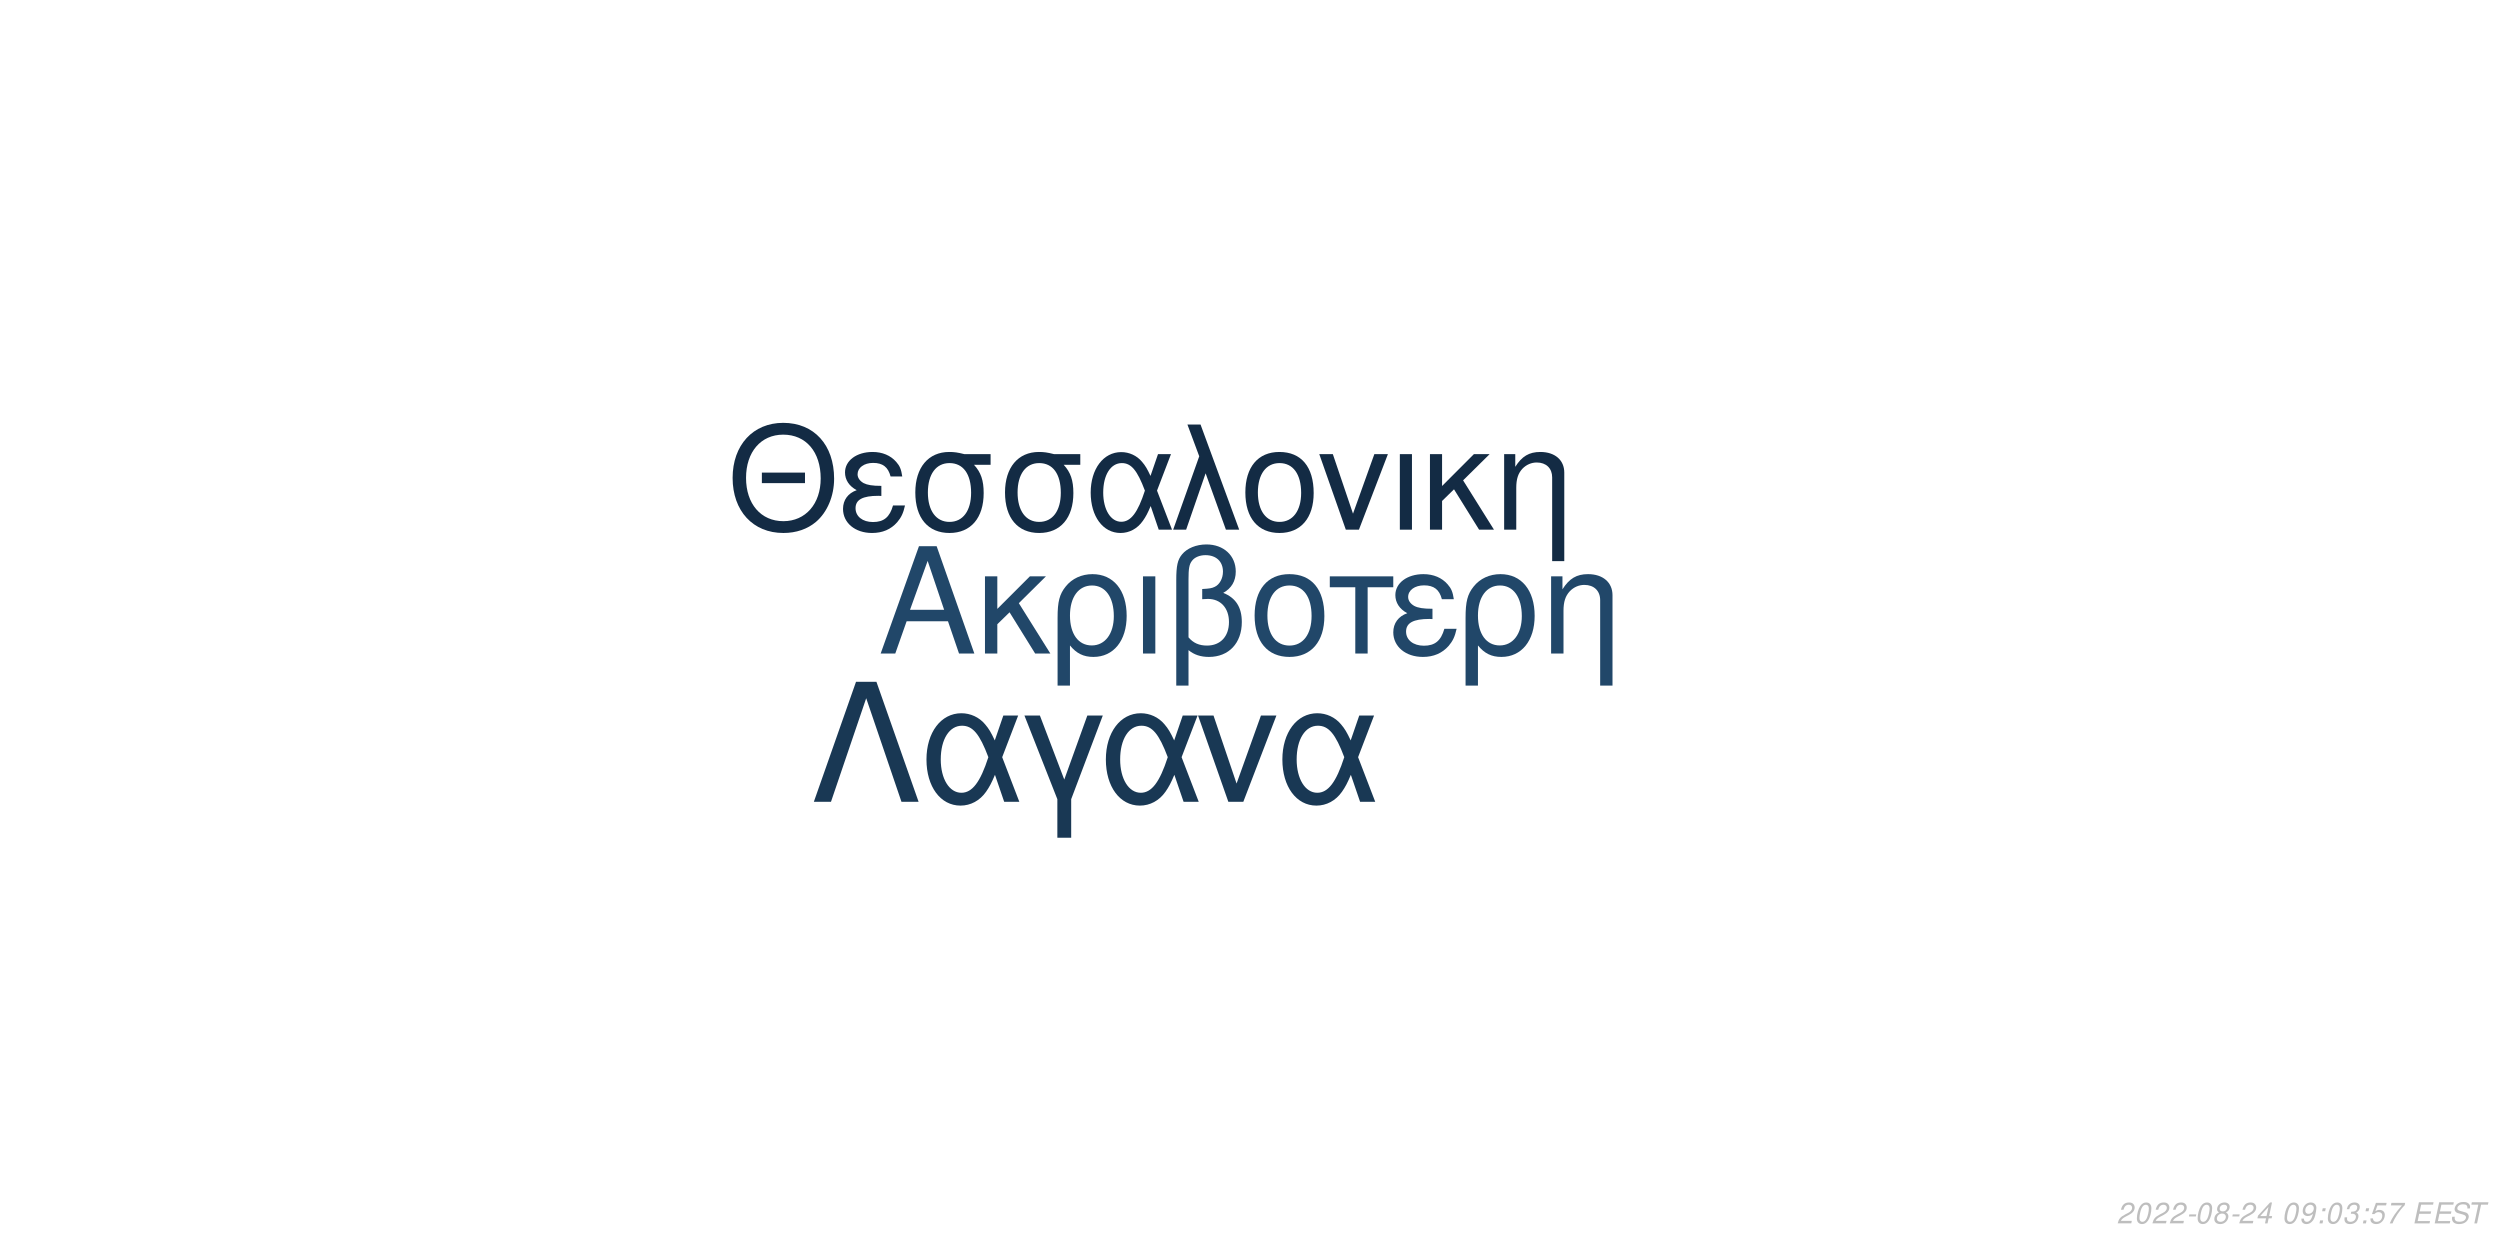
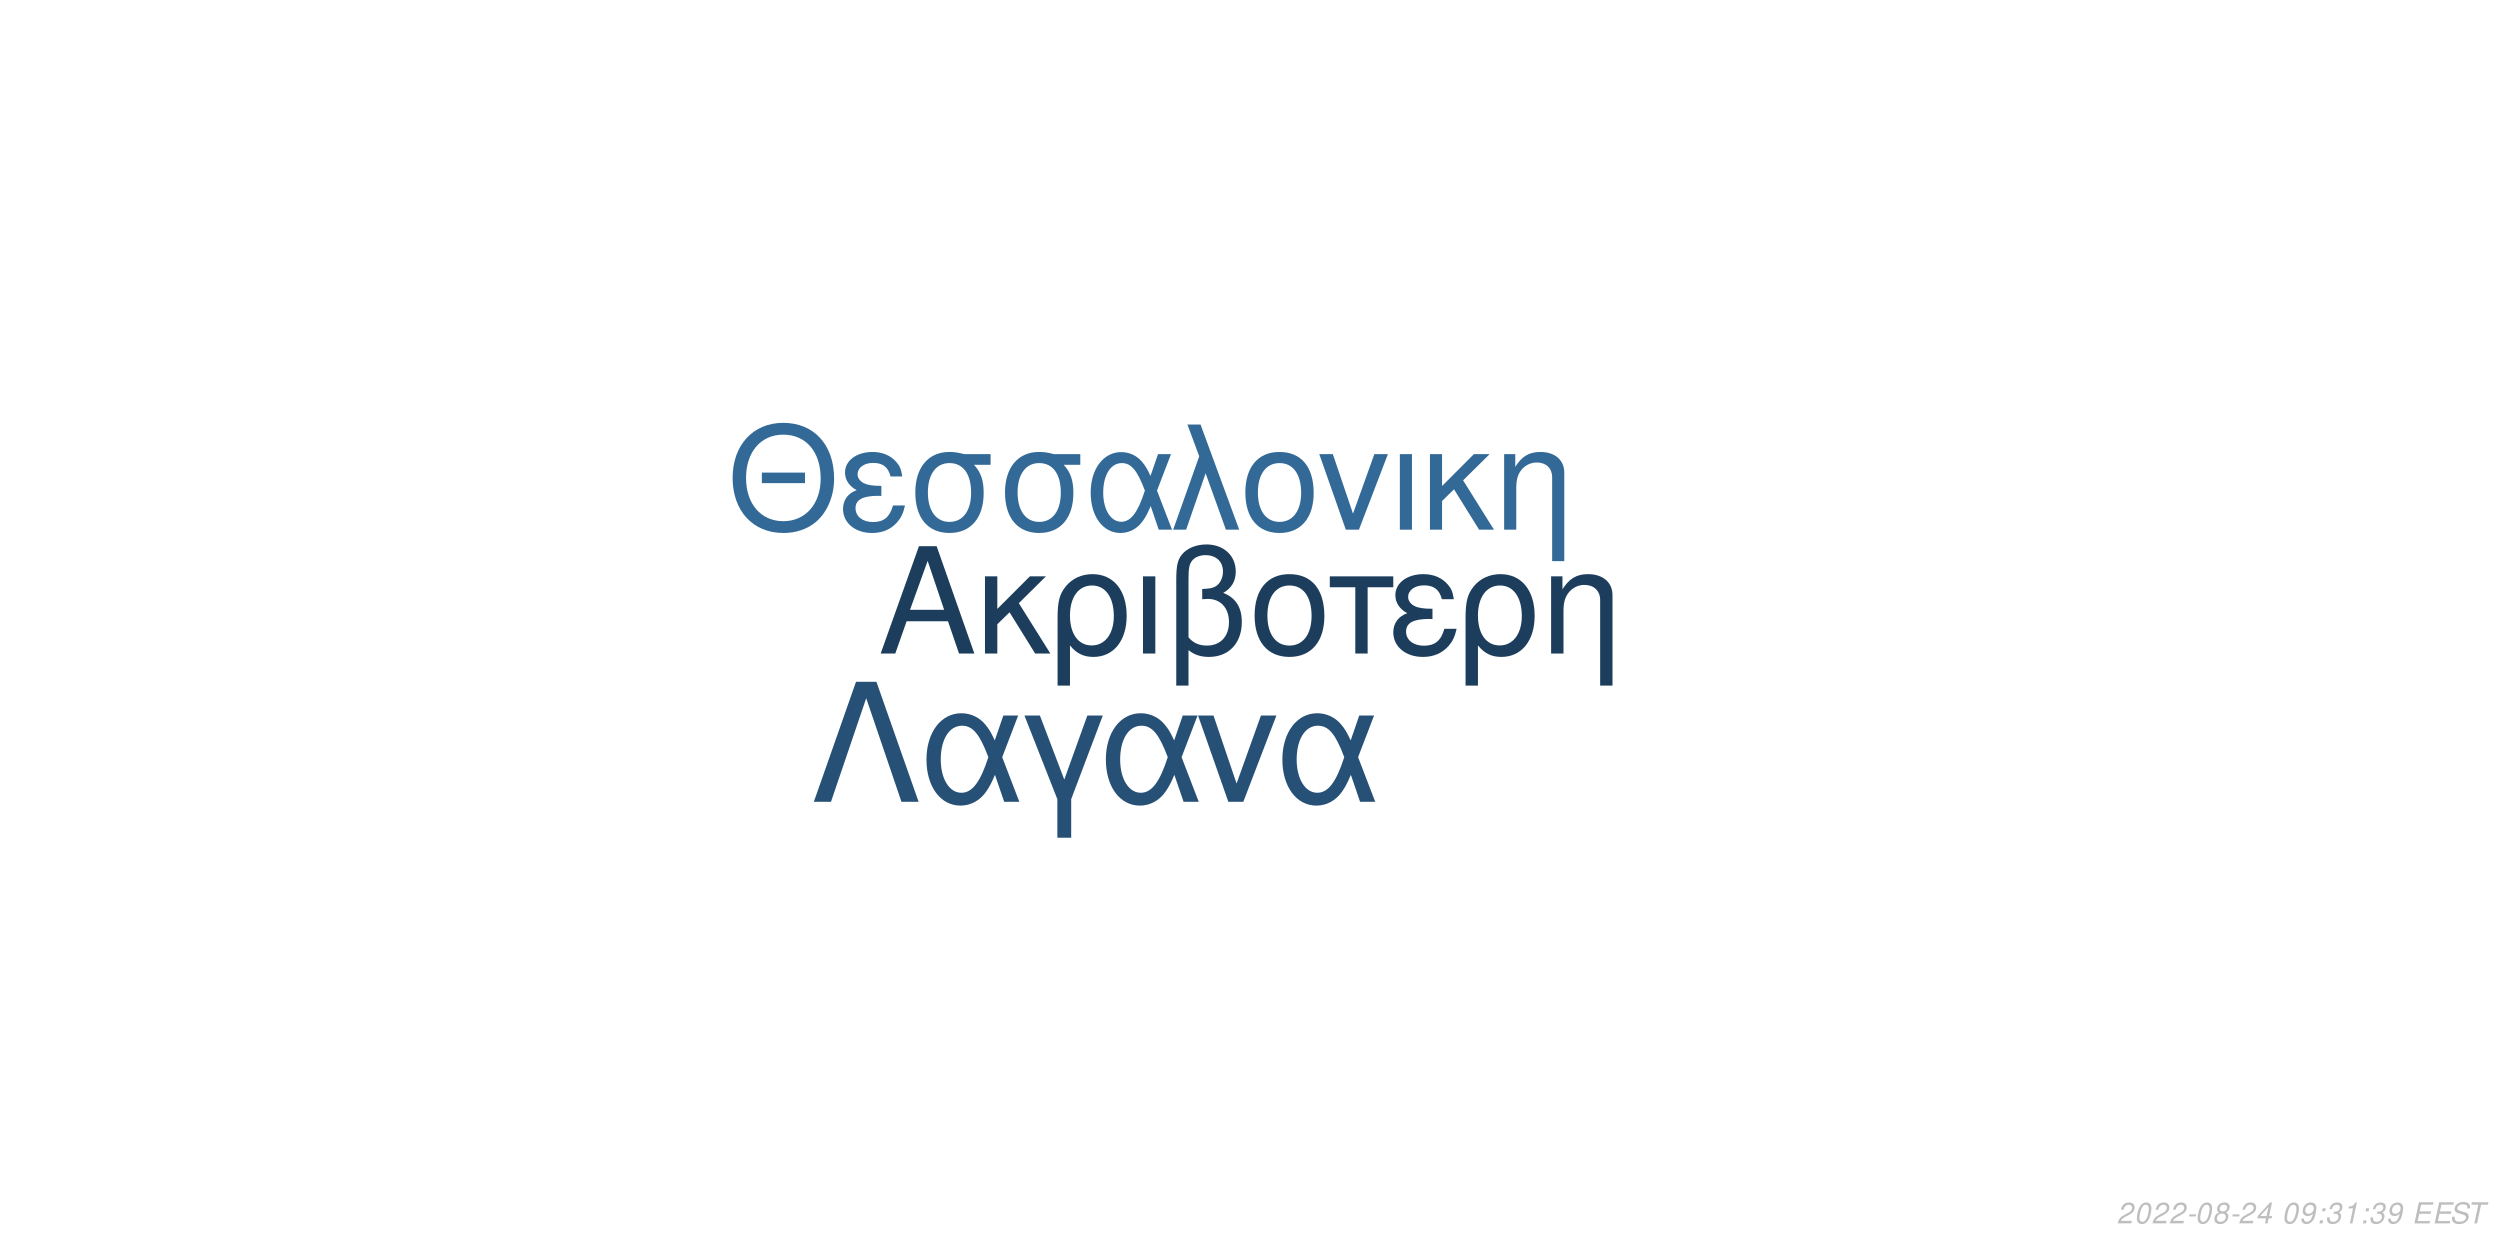
<svg xmlns="http://www.w3.org/2000/svg" xmlns:xlink="http://www.w3.org/1999/xlink" width="864pt" height="432pt" viewBox="0 0 864 432" version="1.1">
  <defs>
    <g>
      <symbol overflow="visible" id="glyph0-0">
        <path style="stroke:none;" d="" />
      </symbol>
      <symbol overflow="visible" id="glyph0-1">
        <path style="stroke:none;" d="M 24.125 -11.141 L 27.938 0 L 33.234 0 L 20.203 -37.094 L 14.094 -37.094 L 0.859 0 L 5.906 0 L 9.828 -11.141 Z M 22.797 -15.109 L 11 -15.109 L 17.094 -32.016 Z M 22.797 -15.109 " />
      </symbol>
      <symbol overflow="visible" id="glyph0-2">
        <path style="stroke:none;" d="M 7.172 -15.422 L 7.172 -26.672 L 2.906 -26.672 L 2.906 0 L 7.172 0 L 7.172 -10.125 L 11.406 -14.25 L 20.25 0 L 25.5 0 L 14.609 -17.406 L 23.969 -26.672 L 18.422 -26.672 Z M 7.172 -15.422 " />
      </symbol>
      <symbol overflow="visible" id="glyph0-3">
        <path style="stroke:none;" d="M 3 11.094 L 7.281 11.094 L 7.281 -2.797 C 9.516 -0.047 11.953 1.172 15.375 1.172 C 22.344 1.172 26.875 -4.422 26.875 -13.031 C 26.875 -21.891 22.297 -27.438 15.062 -27.438 C 11.297 -27.438 7.984 -25.906 5.797 -23.156 C 3.672 -20.516 3 -17.969 3 -12.359 Z M 14.906 -23.516 C 19.547 -23.516 22.438 -19.438 22.438 -12.922 C 22.438 -6.812 19.391 -2.797 14.812 -2.797 C 10.172 -2.797 7.281 -6.766 7.281 -13.125 C 7.281 -19.484 10.234 -23.516 14.906 -23.516 Z M 14.906 -23.516 " />
      </symbol>
      <symbol overflow="visible" id="glyph0-4">
        <path style="stroke:none;" d="M 3.516 0 L 7.781 0 L 7.781 -26.672 L 3.516 -26.672 Z M 3.516 0 " />
      </symbol>
      <symbol overflow="visible" id="glyph0-5">
        <path style="stroke:none;" d="M 4.016 11.094 L 8.25 11.094 L 8.25 -1.172 C 10.172 0.406 12.422 1.172 15.312 1.172 C 22.188 1.172 26.672 -3.609 26.672 -10.891 C 26.672 -15.984 24.578 -19.234 20.25 -20.969 C 23.109 -22.547 24.578 -25.031 24.578 -28.344 C 24.578 -33.844 20.406 -37.703 14.453 -37.703 C 10.938 -37.703 7.734 -36.391 6 -34.25 C 4.484 -32.422 4.016 -30.328 4.016 -25.391 Z M 8.25 -25.656 C 8.25 -29.359 8.5 -30.844 9.469 -32.062 C 10.375 -33.281 12.156 -34 14.094 -34 C 17.812 -34 20.156 -31.812 20.156 -28.297 C 20.156 -25.953 18.984 -23.812 17.297 -23.047 C 16.281 -22.547 15.469 -22.438 12.984 -22.297 L 12.984 -18.781 C 13.734 -18.828 14.344 -18.875 14.969 -18.875 C 19.344 -18.875 22.234 -15.719 22.234 -10.891 C 22.234 -5.906 19.281 -2.75 14.656 -2.75 C 11.953 -2.75 9.922 -3.609 8.25 -5.594 Z M 8.25 -25.656 " />
      </symbol>
      <symbol overflow="visible" id="glyph0-6">
        <path style="stroke:none;" d="M 14.094 -27.438 C 6.562 -27.438 2.094 -22.094 2.094 -13.125 C 2.094 -4.125 6.562 1.172 14.141 1.172 C 21.672 1.172 26.203 -4.172 26.203 -12.922 C 26.203 -22.188 21.828 -27.438 14.094 -27.438 Z M 14.141 -23.516 C 18.938 -23.516 21.781 -19.594 21.781 -12.984 C 21.781 -6.672 18.828 -2.75 14.141 -2.75 C 9.422 -2.75 6.516 -6.672 6.516 -13.125 C 6.516 -19.594 9.422 -23.516 14.141 -23.516 Z M 14.141 -23.516 " />
      </symbol>
      <symbol overflow="visible" id="glyph0-7">
        <path style="stroke:none;" d="M 7.891 0 L 12.156 0 L 12.156 -22.906 L 21.016 -22.906 L 21.016 -26.672 L -0.922 -26.672 L -0.922 -22.906 L 7.891 -22.906 Z M 7.891 0 " />
      </symbol>
      <symbol overflow="visible" id="glyph0-8">
        <path style="stroke:none;" d="M 14.562 -15.469 C 11.344 -15.469 9.562 -15.781 8.297 -16.438 C 6.922 -17.203 6.156 -18.328 6.156 -19.547 C 6.156 -21.891 8.453 -23.562 11.656 -23.562 C 15.062 -23.562 16.953 -22.094 17.812 -18.781 L 21.938 -18.781 C 21.578 -21.266 21.062 -22.5 19.797 -23.922 C 17.812 -26.203 14.906 -27.438 11.453 -27.438 C 5.797 -27.438 1.734 -24.375 1.734 -20.203 C 1.734 -17.609 3.156 -15.375 5.859 -13.938 C 2.797 -12.875 1.016 -10.484 1.016 -7.328 C 1.016 -2.391 5.297 1.172 11.25 1.172 C 14.969 1.172 17.906 -0.109 20.156 -2.641 C 21.578 -4.328 22.297 -5.797 22.906 -8.547 L 18.672 -8.547 C 17.5 -4.422 15.422 -2.703 11.609 -2.703 C 7.938 -2.703 5.438 -4.688 5.438 -7.578 C 5.438 -10.578 7.938 -11.953 13.484 -11.953 C 13.641 -11.953 14.094 -11.953 14.562 -11.906 Z M 14.562 -15.469 " />
      </symbol>
      <symbol overflow="visible" id="glyph0-9">
        <path style="stroke:none;" d="M 3.562 -26.672 L 3.562 0 L 7.844 0 L 7.844 -14.703 C 7.844 -17.906 8.5 -19.891 10.031 -21.531 C 11.406 -22.953 13.188 -23.719 15.062 -23.719 C 18.375 -23.719 20.516 -21.672 20.516 -18.469 L 20.516 11.094 L 24.781 11.094 L 24.781 -20.156 C 24.781 -24.578 21.469 -27.438 16.328 -27.438 C 12.359 -27.438 9.828 -25.906 7.484 -22.188 L 7.484 -26.672 Z M 3.562 -26.672 " />
      </symbol>
      <symbol overflow="visible" id="glyph1-0">
        <path style="stroke:none;" d="" />
      </symbol>
      <symbol overflow="visible" id="glyph1-1">
        <path style="stroke:none;" d="M 26.859 -19.734 L 11.953 -19.734 L 11.953 -16.094 L 26.859 -16.094 Z M 19.328 -36.922 C 8.922 -36.922 1.844 -29.25 1.844 -17.891 C 1.844 -6.484 8.875 1.141 19.391 1.141 C 23.812 1.141 27.703 -0.203 30.641 -2.688 C 34.578 -6.031 36.922 -11.656 36.922 -17.594 C 36.922 -29.297 30 -36.922 19.328 -36.922 Z M 19.328 -32.844 C 27.203 -32.844 32.281 -26.906 32.281 -17.688 C 32.281 -8.922 27.062 -2.938 19.391 -2.938 C 11.609 -2.938 6.484 -8.922 6.484 -17.891 C 6.484 -26.859 11.609 -32.844 19.328 -32.844 Z M 19.328 -32.844 " />
      </symbol>
      <symbol overflow="visible" id="glyph1-2">
        <path style="stroke:none;" d="M 14.25 -15.141 C 11.109 -15.141 9.375 -15.453 8.125 -16.094 C 6.781 -16.844 6.031 -17.938 6.031 -19.141 C 6.031 -21.422 8.266 -23.078 11.406 -23.078 C 14.75 -23.078 16.594 -21.625 17.438 -18.391 L 21.469 -18.391 C 21.125 -20.828 20.625 -22.031 19.391 -23.422 C 17.438 -25.656 14.594 -26.859 11.219 -26.859 C 5.688 -26.859 1.688 -23.875 1.688 -19.781 C 1.688 -17.234 3.094 -15.047 5.734 -13.656 C 2.734 -12.609 1 -10.266 1 -7.172 C 1 -2.344 5.188 1.141 11.016 1.141 C 14.656 1.141 17.547 -0.094 19.734 -2.594 C 21.125 -4.234 21.828 -5.688 22.422 -8.375 L 18.281 -8.375 C 17.141 -4.328 15.094 -2.641 11.359 -2.641 C 7.766 -2.641 5.328 -4.578 5.328 -7.422 C 5.328 -10.359 7.766 -11.703 13.203 -11.703 C 13.359 -11.703 13.797 -11.703 14.25 -11.656 Z M 14.25 -15.141 " />
      </symbol>
      <symbol overflow="visible" id="glyph1-3">
        <path style="stroke:none;" d="M 29 -26.109 L 19.938 -26.109 C 17.594 -26.703 16.438 -26.859 14.703 -26.859 C 7.469 -26.859 2.984 -21.469 2.984 -12.859 C 2.984 -4.031 7.375 1.141 14.797 1.141 C 22.172 1.141 26.609 -4.078 26.609 -12.656 C 26.609 -17.047 25.656 -19.828 23.266 -22.422 L 29 -22.422 Z M 14.797 -23.016 C 19.531 -23.016 22.266 -19.234 22.266 -12.75 C 22.266 -6.531 19.438 -2.688 14.797 -2.688 C 10.172 -2.688 7.328 -6.531 7.328 -12.859 C 7.328 -19.188 10.172 -23.016 14.797 -23.016 Z M 14.797 -23.016 " />
      </symbol>
      <symbol overflow="visible" id="glyph1-4">
        <path style="stroke:none;" d="M 29.344 -26.109 L 24.859 -26.109 L 22.266 -18.578 C 21.125 -21.031 20.484 -22.125 19.328 -23.469 C 17.547 -25.609 14.906 -26.812 12.156 -26.812 C 5.984 -26.812 1.594 -20.984 1.594 -12.812 C 1.594 -4.578 5.828 1.141 11.906 1.141 C 14.953 1.141 17.734 -0.344 19.625 -3.047 C 20.672 -4.531 21.281 -5.688 22.328 -8.172 L 25.109 0 L 29.703 0 L 24.516 -13.5 Z M 20.328 -13.5 C 17.891 -5.922 15.453 -2.734 12.156 -2.734 C 8.516 -2.734 5.922 -6.922 5.922 -12.812 C 5.922 -18.938 8.516 -23.016 12.359 -23.016 C 15.594 -23.016 17.688 -20.531 20.328 -13.5 Z M 20.328 -13.5 " />
      </symbol>
      <symbol overflow="visible" id="glyph1-5">
        <path style="stroke:none;" d="M 1.094 0 L 5.578 0 L 12.312 -19.484 L 19.328 0 L 23.922 0 L 10.562 -36.328 L 6.031 -36.328 L 10.109 -25.359 Z M 1.094 0 " />
      </symbol>
      <symbol overflow="visible" id="glyph1-6">
        <path style="stroke:none;" d="M 13.797 -26.859 C 6.422 -26.859 2.047 -21.625 2.047 -12.859 C 2.047 -4.031 6.422 1.141 13.859 1.141 C 21.234 1.141 25.656 -4.078 25.656 -12.656 C 25.656 -21.719 21.375 -26.859 13.797 -26.859 Z M 13.859 -23.016 C 18.531 -23.016 21.328 -19.188 21.328 -12.703 C 21.328 -6.531 18.438 -2.688 13.859 -2.688 C 9.219 -2.688 6.375 -6.531 6.375 -12.859 C 6.375 -19.188 9.219 -23.016 13.859 -23.016 Z M 13.859 -23.016 " />
      </symbol>
      <symbol overflow="visible" id="glyph1-7">
        <path style="stroke:none;" d="M 14.297 0 L 24.312 -26.109 L 19.625 -26.109 L 12.25 -5.531 L 5.281 -26.109 L 0.594 -26.109 L 9.766 0 Z M 14.297 0 " />
      </symbol>
      <symbol overflow="visible" id="glyph1-8">
        <path style="stroke:none;" d="M 3.438 0 L 7.625 0 L 7.625 -26.109 L 3.438 -26.109 Z M 3.438 0 " />
      </symbol>
      <symbol overflow="visible" id="glyph1-9">
        <path style="stroke:none;" d="M 7.031 -15.094 L 7.031 -26.109 L 2.844 -26.109 L 2.844 0 L 7.031 0 L 7.031 -9.922 L 11.156 -13.953 L 19.828 0 L 24.969 0 L 14.297 -17.047 L 23.469 -26.109 L 18.031 -26.109 Z M 7.031 -15.094 " />
      </symbol>
      <symbol overflow="visible" id="glyph1-10">
        <path style="stroke:none;" d="M 3.484 -26.109 L 3.484 0 L 7.672 0 L 7.672 -14.406 C 7.672 -17.547 8.328 -19.484 9.812 -21.078 C 11.156 -22.469 12.906 -23.219 14.75 -23.219 C 17.984 -23.219 20.078 -21.234 20.078 -18.094 L 20.078 10.859 L 24.266 10.859 L 24.266 -19.734 C 24.266 -24.062 21.031 -26.859 16 -26.859 C 12.109 -26.859 9.609 -25.359 7.328 -21.719 L 7.328 -26.109 Z M 3.484 -26.109 " />
      </symbol>
      <symbol overflow="visible" id="glyph2-0">
        <path style="stroke:none;" d="" />
      </symbol>
      <symbol overflow="visible" id="glyph2-1">
        <path style="stroke:none;" d="M 22.531 -41.484 L 15.484 -41.484 L 0.906 0 L 6.828 0 L 19 -35.797 L 31.188 0 L 37.109 0 Z M 22.531 -41.484 " />
      </symbol>
      <symbol overflow="visible" id="glyph2-2">
        <path style="stroke:none;" d="M 33.516 -29.812 L 28.391 -29.812 L 25.438 -21.219 C 24.125 -24.016 23.391 -25.266 22.078 -26.797 C 20.031 -29.25 17.016 -30.609 13.891 -30.609 C 6.828 -30.609 1.828 -23.953 1.828 -14.625 C 1.828 -5.234 6.656 1.312 13.594 1.312 C 17.078 1.312 20.266 -0.391 22.422 -3.469 C 23.609 -5.172 24.297 -6.484 25.5 -9.328 L 28.688 0 L 33.922 0 L 28 -15.422 Z M 23.219 -15.422 C 20.422 -6.766 17.641 -3.125 13.891 -3.125 C 9.734 -3.125 6.766 -7.906 6.766 -14.625 C 6.766 -21.625 9.734 -26.297 14.109 -26.297 C 17.812 -26.297 20.203 -23.453 23.219 -15.422 Z M 23.219 -15.422 " />
      </symbol>
      <symbol overflow="visible" id="glyph2-3">
        <path style="stroke:none;" d="M 12.062 12.406 L 16.844 12.406 L 16.844 -0.906 L 27.766 -29.812 L 22.422 -29.812 L 14.453 -7.688 L 6.031 -29.812 L 0.688 -29.812 L 12.062 -0.906 Z M 12.062 12.406 " />
      </symbol>
      <symbol overflow="visible" id="glyph2-4">
        <path style="stroke:none;" d="M 16.328 0 L 27.766 -29.812 L 22.422 -29.812 L 14 -6.312 L 6.031 -29.812 L 0.688 -29.812 L 11.156 0 Z M 16.328 0 " />
      </symbol>
      <symbol overflow="visible" id="glyph3-0">
        <path style="stroke:none;" d="" />
      </symbol>
      <symbol overflow="visible" id="glyph3-1">
        <path style="stroke:none;" d="M 5.234 -0.875 L 1.469 -0.875 C 1.641 -1.375 2.203 -1.891 3.109 -2.344 L 4.234 -2.938 C 5.562 -3.625 6.219 -4.469 6.219 -5.484 C 6.219 -5.938 6.062 -6.359 5.797 -6.656 C 5.469 -7.047 4.984 -7.234 4.312 -7.234 C 2.766 -7.234 1.891 -6.453 1.484 -4.734 L 2.375 -4.734 C 2.484 -5.188 2.609 -5.484 2.797 -5.75 C 3.094 -6.203 3.609 -6.453 4.188 -6.453 C 4.891 -6.453 5.344 -6.031 5.344 -5.375 C 5.344 -4.703 4.859 -4.094 4.016 -3.656 L 2.984 -3.125 C 1.234 -2.188 0.797 -1.656 0.344 -0.016 L 5.047 -0.016 Z M 5.234 -0.875 " />
      </symbol>
      <symbol overflow="visible" id="glyph3-2">
        <path style="stroke:none;" d="M 4.203 -7.234 C 3.375 -7.234 2.688 -6.812 2.125 -5.984 C 1.484 -5.047 0.984 -3.188 0.984 -1.734 C 0.984 -1.109 1.172 -0.562 1.484 -0.266 C 1.797 0.047 2.281 0.234 2.766 0.234 C 3.625 0.234 4.281 -0.156 4.859 -1.016 C 5.516 -1.953 6 -3.797 6 -5.266 C 6 -6.5 5.328 -7.234 4.203 -7.234 Z M 4.094 -6.453 C 4.734 -6.453 5.125 -5.984 5.125 -5.156 C 5.125 -4.203 4.781 -2.625 4.406 -1.812 C 3.984 -0.938 3.516 -0.547 2.875 -0.547 C 2.25 -0.547 1.875 -1.031 1.875 -1.828 C 1.875 -2.797 2.203 -4.344 2.594 -5.203 C 2.984 -6.047 3.453 -6.453 4.094 -6.453 Z M 4.094 -6.453 " />
      </symbol>
      <symbol overflow="visible" id="glyph3-3">
        <path style="stroke:none;" d="M 3.516 -3.125 L 1.125 -3.125 L 0.969 -2.406 L 3.359 -2.406 Z M 3.516 -3.125 " />
      </symbol>
      <symbol overflow="visible" id="glyph3-4">
        <path style="stroke:none;" d="M 4.766 -3.797 C 5.078 -3.969 5.234 -4.078 5.438 -4.234 C 5.812 -4.594 6.062 -5.172 6.062 -5.734 C 6.062 -6.625 5.344 -7.234 4.266 -7.234 C 2.812 -7.234 1.703 -6.219 1.703 -4.875 C 1.703 -4.406 1.875 -4.125 2.359 -3.812 C 1.297 -3.312 0.75 -2.516 0.75 -1.469 C 0.75 -0.438 1.547 0.234 2.812 0.234 C 3.656 0.234 4.359 -0.094 4.938 -0.734 C 5.359 -1.234 5.609 -1.859 5.609 -2.438 C 5.609 -3.047 5.312 -3.516 4.766 -3.797 Z M 4.109 -6.453 C 4.797 -6.453 5.188 -6.125 5.188 -5.578 C 5.188 -5.266 5.062 -4.922 4.859 -4.672 C 4.562 -4.312 4.188 -4.156 3.656 -4.156 C 2.984 -4.156 2.594 -4.453 2.594 -4.984 C 2.594 -5.859 3.203 -6.453 4.109 -6.453 Z M 3.453 -3.406 C 4.234 -3.406 4.734 -2.984 4.734 -2.312 C 4.734 -1.312 3.922 -0.547 2.875 -0.547 C 2.125 -0.547 1.625 -0.969 1.625 -1.625 C 1.625 -2.609 2.438 -3.406 3.453 -3.406 Z M 3.453 -3.406 " />
      </symbol>
      <symbol overflow="visible" id="glyph3-5">
        <path style="stroke:none;" d="M 3.625 -1.75 L 3.266 0 L 4.141 0 L 4.516 -1.75 L 5.562 -1.75 L 5.734 -2.531 L 4.688 -2.531 L 5.688 -7.234 L 5.016 -7.234 L 0.844 -2.672 L 0.641 -1.75 Z M 3.797 -2.531 L 1.594 -2.531 L 4.469 -5.703 Z M 3.797 -2.531 " />
      </symbol>
      <symbol overflow="visible" id="glyph3-6">
        <path style="stroke:none;" d="" />
      </symbol>
      <symbol overflow="visible" id="glyph3-7">
        <path style="stroke:none;" d="M 0.844 -1.656 C 0.844 -1.547 0.844 -1.438 0.844 -1.375 C 0.844 -0.406 1.531 0.234 2.578 0.234 C 3.203 0.234 3.766 0.016 4.297 -0.438 C 4.938 -1 5.312 -1.656 5.594 -2.719 C 5.844 -3.672 6.016 -4.766 6.016 -5.375 C 6.016 -5.844 5.844 -6.328 5.547 -6.656 C 5.203 -7.031 4.703 -7.234 4.062 -7.234 C 2.516 -7.234 1.297 -5.938 1.297 -4.266 C 1.297 -3.203 1.984 -2.547 3.047 -2.547 C 3.484 -2.547 3.953 -2.672 4.281 -2.891 C 4.406 -2.984 4.547 -3.078 4.828 -3.344 C 4.438 -1.484 3.703 -0.547 2.703 -0.547 C 2.109 -0.547 1.719 -0.938 1.719 -1.547 L 1.719 -1.656 Z M 3.953 -6.453 C 4.625 -6.453 5.141 -5.953 5.141 -5.281 C 5.141 -4.188 4.312 -3.312 3.297 -3.312 C 2.594 -3.312 2.172 -3.734 2.172 -4.453 C 2.172 -5.562 2.984 -6.453 3.953 -6.453 Z M 3.953 -6.453 " />
      </symbol>
      <symbol overflow="visible" id="glyph3-8">
        <path style="stroke:none;" d="M 2.359 -1.031 L 1.312 -1.031 L 1.094 0 L 2.141 0 Z M 3.266 -5.234 L 2.219 -5.234 L 2 -4.203 L 3.047 -4.203 Z M 3.266 -5.234 " />
      </symbol>
      <symbol overflow="visible" id="glyph3-9">
        <path style="stroke:none;" d="M 2.922 -3.312 C 3.125 -3.344 3.234 -3.344 3.375 -3.344 C 4.203 -3.344 4.688 -3 4.688 -2.406 C 4.688 -1.312 3.906 -0.547 2.781 -0.547 C 2.047 -0.547 1.594 -0.938 1.594 -1.562 C 1.594 -1.719 1.609 -1.844 1.656 -2.094 L 0.766 -2.094 C 0.734 -1.797 0.719 -1.641 0.719 -1.469 C 0.719 -0.375 1.406 0.234 2.641 0.234 C 3.547 0.234 4.297 -0.078 4.812 -0.656 C 5.266 -1.156 5.562 -1.875 5.562 -2.547 C 5.562 -3.125 5.344 -3.453 4.797 -3.734 C 5.641 -4.234 6.016 -4.844 6.016 -5.734 C 6.016 -6.656 5.312 -7.234 4.203 -7.234 C 3.375 -7.234 2.672 -6.938 2.188 -6.375 C 1.891 -6.031 1.703 -5.641 1.516 -4.906 L 2.391 -4.906 C 2.5 -5.359 2.594 -5.594 2.734 -5.812 C 3.047 -6.234 3.516 -6.453 4.078 -6.453 C 4.734 -6.453 5.141 -6.125 5.141 -5.578 C 5.141 -5.188 5.016 -4.797 4.797 -4.547 C 4.516 -4.234 4 -4.062 3.266 -4.062 L 3.078 -4.062 Z M 2.922 -3.312 " />
      </symbol>
      <symbol overflow="visible" id="glyph3-10">
-         <path style="stroke:none;" d="M 6.297 -7.094 L 2.594 -7.094 L 1.234 -3.234 L 2.047 -3.234 C 2.656 -3.766 2.938 -3.906 3.531 -3.906 C 4.328 -3.906 4.797 -3.453 4.797 -2.688 C 4.797 -1.438 3.969 -0.547 2.828 -0.547 C 2.031 -0.547 1.609 -0.938 1.578 -1.734 L 0.703 -1.734 L 0.703 -1.516 C 0.703 -0.938 0.844 -0.547 1.188 -0.266 C 1.562 0.062 2.078 0.234 2.703 0.234 C 3.656 0.234 4.391 -0.156 4.984 -0.922 C 5.422 -1.5 5.672 -2.234 5.672 -2.953 C 5.672 -4 4.938 -4.672 3.812 -4.672 C 3.328 -4.672 2.906 -4.547 2.406 -4.234 L 3.109 -6.219 L 6.109 -6.219 Z M 6.297 -7.094 " />
+         <path style="stroke:none;" d="M 3.703 -5.188 L 2.594 0 L 3.469 0 L 5.016 -7.234 L 4.438 -7.234 C 3.906 -6.156 3.688 -6.016 2.234 -5.812 L 2.109 -5.188 Z M 3.703 -5.188 " />
      </symbol>
      <symbol overflow="visible" id="glyph3-11">
-         <path style="stroke:none;" d="M 6.703 -7.094 L 1.953 -7.094 L 1.766 -6.219 L 5.594 -6.219 C 3.344 -3.688 2.266 -2.109 1.375 0 L 2.344 0 C 3.031 -1.906 4.828 -4.594 6.547 -6.281 Z M 6.703 -7.094 " />
+         <path style="stroke:none;" d="M 2.547 -3.312 L 6.5 -3.312 L 6.688 -4.141 L 2.719 -4.141 L 3.219 -6.469 L 7.344 -6.469 L 7.516 -7.297 L 2.453 -7.297 L 0.906 0 L 6.125 0 L 6.297 -0.812 L 2.016 -0.812 Z M 2.547 -3.312 " />
      </symbol>
      <symbol overflow="visible" id="glyph3-12">
-         <path style="stroke:none;" d="M 2.547 -3.312 L 6.5 -3.312 L 6.688 -4.141 L 2.719 -4.141 L 3.219 -6.469 L 7.344 -6.469 L 7.516 -7.297 L 2.453 -7.297 L 0.906 0 L 6.125 0 L 6.297 -0.812 L 2.016 -0.812 Z M 2.547 -3.312 " />
+         <path style="stroke:none;" d="M 7.062 -5.156 C 7.125 -5.438 7.141 -5.562 7.141 -5.703 C 7.141 -6.156 6.938 -6.594 6.594 -6.891 C 6.188 -7.25 5.656 -7.406 4.875 -7.406 C 3.844 -7.406 3.047 -7.125 2.5 -6.562 C 2.094 -6.141 1.781 -5.438 1.781 -4.922 C 1.781 -4.297 2.219 -3.766 2.891 -3.562 L 4.594 -3.094 C 5.406 -2.859 5.734 -2.578 5.734 -2.094 C 5.734 -1.781 5.547 -1.406 5.266 -1.141 C 4.844 -0.766 4.266 -0.578 3.453 -0.578 C 2.328 -0.578 1.812 -0.984 1.812 -1.906 C 1.812 -2.047 1.812 -2.125 1.844 -2.312 L 0.984 -2.312 C 0.906 -2.062 0.891 -1.906 0.891 -1.688 C 0.891 -0.484 1.797 0.234 3.297 0.234 C 4.359 0.234 5.234 -0.062 5.812 -0.609 C 6.344 -1.078 6.688 -1.797 6.688 -2.375 C 6.688 -2.641 6.609 -2.906 6.453 -3.156 C 6.234 -3.5 5.938 -3.703 5.469 -3.828 L 3.75 -4.312 C 2.984 -4.547 2.734 -4.734 2.734 -5.188 C 2.734 -5.547 2.875 -5.844 3.188 -6.109 C 3.547 -6.438 4.031 -6.594 4.703 -6.594 C 5.266 -6.594 5.688 -6.484 5.906 -6.297 C 6.094 -6.125 6.219 -5.797 6.219 -5.516 C 6.219 -5.422 6.203 -5.344 6.188 -5.156 Z M 7.062 -5.156 " />
      </symbol>
      <symbol overflow="visible" id="glyph3-13">
-         <path style="stroke:none;" d="M 7.062 -5.156 C 7.125 -5.438 7.141 -5.562 7.141 -5.703 C 7.141 -6.156 6.938 -6.594 6.594 -6.891 C 6.188 -7.25 5.656 -7.406 4.875 -7.406 C 3.844 -7.406 3.047 -7.125 2.5 -6.562 C 2.094 -6.141 1.781 -5.438 1.781 -4.922 C 1.781 -4.297 2.219 -3.766 2.891 -3.562 L 4.594 -3.094 C 5.406 -2.859 5.734 -2.578 5.734 -2.094 C 5.734 -1.781 5.547 -1.406 5.266 -1.141 C 4.844 -0.766 4.266 -0.578 3.453 -0.578 C 2.328 -0.578 1.812 -0.984 1.812 -1.906 C 1.812 -2.047 1.812 -2.125 1.844 -2.312 L 0.984 -2.312 C 0.906 -2.062 0.891 -1.906 0.891 -1.688 C 0.891 -0.484 1.797 0.234 3.297 0.234 C 4.359 0.234 5.234 -0.062 5.812 -0.609 C 6.344 -1.078 6.688 -1.797 6.688 -2.375 C 6.688 -2.641 6.609 -2.906 6.453 -3.156 C 6.234 -3.5 5.938 -3.703 5.469 -3.828 L 3.75 -4.312 C 2.984 -4.547 2.734 -4.734 2.734 -5.188 C 2.734 -5.547 2.875 -5.844 3.188 -6.109 C 3.547 -6.438 4.031 -6.594 4.703 -6.594 C 5.266 -6.594 5.688 -6.484 5.906 -6.297 C 6.094 -6.125 6.219 -5.797 6.219 -5.516 C 6.219 -5.422 6.203 -5.344 6.188 -5.156 Z M 7.062 -5.156 " />
-       </symbol>
-       <symbol overflow="visible" id="glyph3-14">
        <path style="stroke:none;" d="M 4.938 -6.469 L 7.312 -6.469 L 7.484 -7.297 L 1.75 -7.297 L 1.578 -6.469 L 3.984 -6.469 L 2.609 0 L 3.547 0 Z M 4.938 -6.469 " />
      </symbol>
    </g>
  </defs>
  <g id="surface1">
    <rect x="0" y="0" width="864" height="432" style="fill:rgb(100%,100%,100%);fill-opacity:1;stroke:none;" />
-     <g style="fill:rgb(12.941%,27.843%,41.176%);fill-opacity:1;">
+     <g style="fill:rgb(10.98%,24.314%,36.078%);fill-opacity:1;">
      <use xlink:href="#glyph0-1" x="303.5" y="225.861" />
      <use xlink:href="#glyph0-2" x="337.5" y="225.861" />
      <use xlink:href="#glyph0-3" x="362.5" y="225.861" />
      <use xlink:href="#glyph0-4" x="391.5" y="225.861" />
      <use xlink:href="#glyph0-5" x="402.5" y="225.861" />
      <use xlink:href="#glyph0-6" x="431.5" y="225.861" />
      <use xlink:href="#glyph0-7" x="460.5" y="225.861" />
      <use xlink:href="#glyph0-8" x="480.5" y="225.861" />
      <use xlink:href="#glyph0-3" x="503.5" y="225.861" />
      <use xlink:href="#glyph0-9" x="532.5" y="225.861" />
    </g>
-     <g style="fill:rgb(7.451%,16.863%,26.667%);fill-opacity:1;">
+     <g style="fill:rgb(19.608%,41.176%,59.216%);fill-opacity:1;">
      <use xlink:href="#glyph1-1" x="251.348" y="183.058" />
      <use xlink:href="#glyph1-2" x="290.348" y="183.058" />
      <use xlink:href="#glyph1-3" x="313.348" y="183.058" />
      <use xlink:href="#glyph1-3" x="344.348" y="183.058" />
      <use xlink:href="#glyph1-4" x="375.348" y="183.058" />
      <use xlink:href="#glyph1-5" x="404.348" y="183.058" />
      <use xlink:href="#glyph1-6" x="428.348" y="183.058" />
      <use xlink:href="#glyph1-7" x="455.348" y="183.058" />
      <use xlink:href="#glyph1-8" x="480.348" y="183.058" />
      <use xlink:href="#glyph1-9" x="491.348" y="183.058" />
      <use xlink:href="#glyph1-10" x="516.348" y="183.058" />
    </g>
-     <g style="fill:rgb(9.804%,21.961%,32.941%);fill-opacity:1;">
+     <g style="fill:rgb(14.902%,31.373%,45.882%);fill-opacity:1;">
      <use xlink:href="#glyph2-1" x="280.359" y="277.105" />
      <use xlink:href="#glyph2-2" x="318.359" y="277.105" />
      <use xlink:href="#glyph2-3" x="353.359" y="277.105" />
      <use xlink:href="#glyph2-2" x="380.359" y="277.105" />
      <use xlink:href="#glyph2-4" x="413.359" y="277.105" />
      <use xlink:href="#glyph2-2" x="441.359" y="277.105" />
    </g>
    <g style="fill:rgb(74.51%,74.51%,74.51%);fill-opacity:1;">
      <use xlink:href="#glyph3-1" x="731.52" y="422.81" />
      <use xlink:href="#glyph3-2" x="737.52" y="422.81" />
      <use xlink:href="#glyph3-1" x="743.52" y="422.81" />
      <use xlink:href="#glyph3-1" x="749.52" y="422.81" />
      <use xlink:href="#glyph3-3" x="755.52" y="422.81" />
      <use xlink:href="#glyph3-2" x="758.52" y="422.81" />
      <use xlink:href="#glyph3-4" x="764.52" y="422.81" />
      <use xlink:href="#glyph3-3" x="770.52" y="422.81" />
      <use xlink:href="#glyph3-1" x="773.52" y="422.81" />
      <use xlink:href="#glyph3-5" x="779.52" y="422.81" />
      <use xlink:href="#glyph3-6" x="785.52" y="422.81" />
      <use xlink:href="#glyph3-2" x="788.52" y="422.81" />
      <use xlink:href="#glyph3-7" x="794.52" y="422.81" />
      <use xlink:href="#glyph3-8" x="800.52" y="422.81" />
-       <use xlink:href="#glyph3-2" x="803.52" y="422.81" />
-       <use xlink:href="#glyph3-9" x="809.52" y="422.81" />
+       <use xlink:href="#glyph3-9" x="803.52" y="422.81" />
+       <use xlink:href="#glyph3-10" x="809.52" y="422.81" />
      <use xlink:href="#glyph3-8" x="815.52" y="422.81" />
-       <use xlink:href="#glyph3-10" x="818.52" y="422.81" />
-       <use xlink:href="#glyph3-11" x="824.52" y="422.81" />
+       <use xlink:href="#glyph3-9" x="818.52" y="422.81" />
+       <use xlink:href="#glyph3-7" x="824.52" y="422.81" />
      <use xlink:href="#glyph3-6" x="830.52" y="422.81" />
-       <use xlink:href="#glyph3-12" x="833.52" y="422.81" />
-       <use xlink:href="#glyph3-12" x="840.52" y="422.81" />
-       <use xlink:href="#glyph3-13" x="846.52" y="422.81" />
-       <use xlink:href="#glyph3-14" x="852.52" y="422.81" />
+       <use xlink:href="#glyph3-11" x="833.52" y="422.81" />
+       <use xlink:href="#glyph3-11" x="840.52" y="422.81" />
+       <use xlink:href="#glyph3-12" x="846.52" y="422.81" />
+       <use xlink:href="#glyph3-13" x="852.52" y="422.81" />
    </g>
  </g>
</svg>
